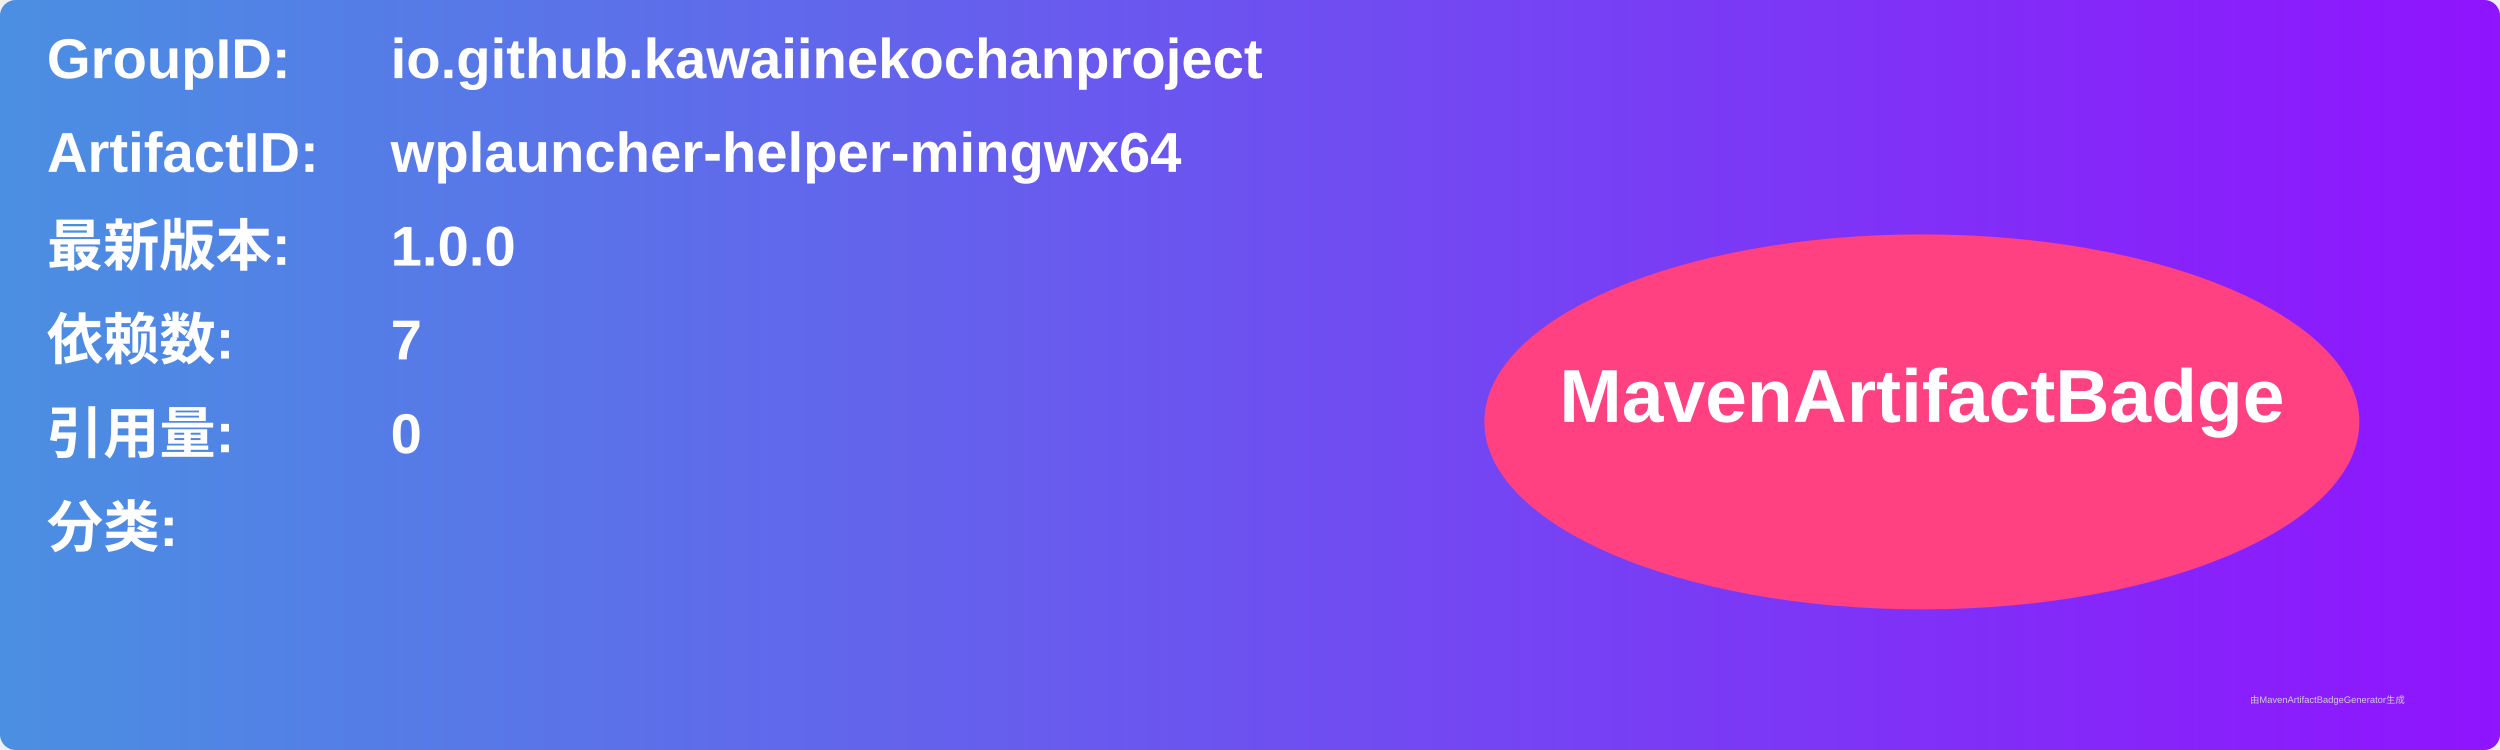
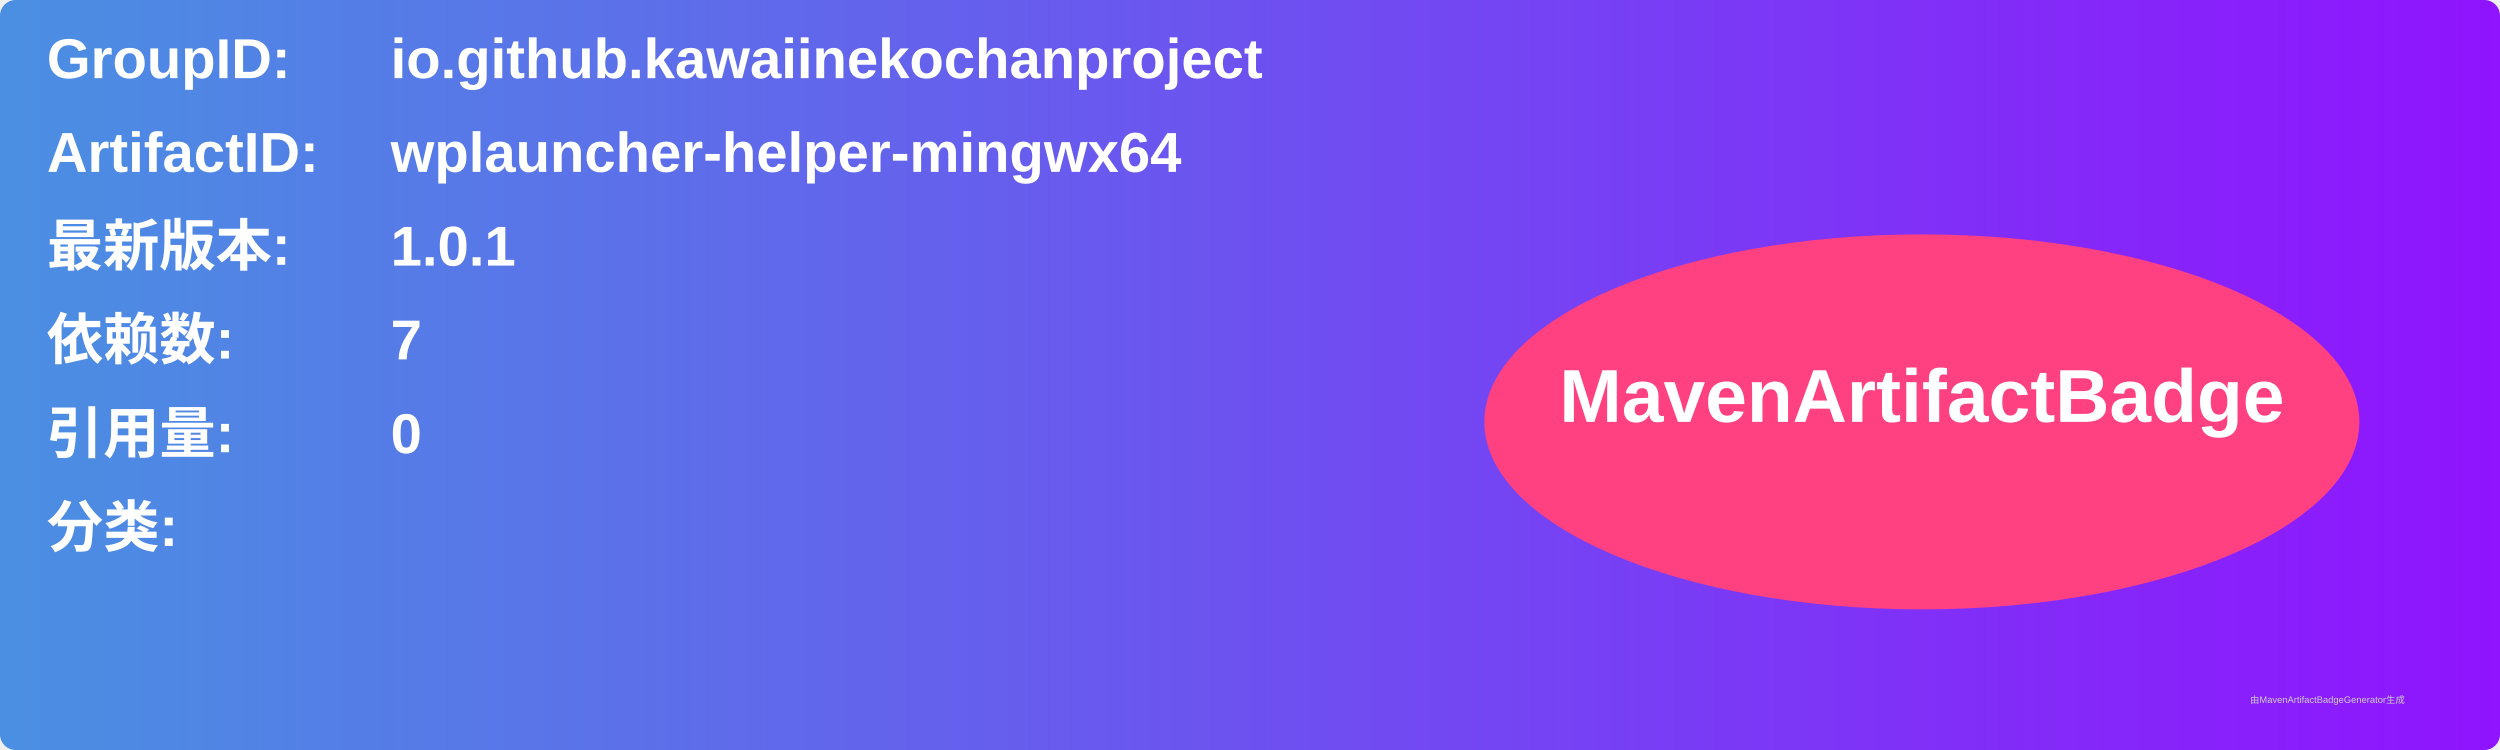
<svg xmlns="http://www.w3.org/2000/svg" width="800" height="240" viewBox="0 0 800 240">
  <linearGradient id="grad" x1="0%" y1="0%" x2="100%" y2="0%">
    <stop offset="0%" stop-color="#4a90e2" />
    <stop offset="100%" stop-color="#9013fe" />
  </linearGradient>
  <rect width="100%" height="100%" rx="5" ry="5" fill="url(#grad)" />
  <g transform="translate(15, 15)">
    <text x="0" y="10" font-family="Arial" font-size="18" fill="white" font-weight="bold" width="260">GroupID:</text>
    <text x="110" y="10" font-family="Arial" font-size="18" fill="white" font-weight="bold" width="460">io.github.kawaiinekochanproject</text>
    <text x="0" y="40" font-family="Arial" font-size="18" fill="white" font-weight="bold" width="260">ArtifactID:</text>
    <text x="110" y="40" font-family="Arial" font-size="18" fill="white" font-weight="bold" width="460">wplauncher-helper-mingwx64</text>
    <text x="0" y="70" font-family="Arial" font-size="18" fill="white" font-weight="bold">最新版本:</text>
    <text x="110" y="70" font-family="Arial" font-size="18" fill="white" font-weight="bold">
-       <tspan font-weight="bold">1.0.0</tspan>
+       <tspan font-weight="bold">1.0.1</tspan>
    </text>
    <text x="0" y="100" font-family="Arial" font-size="18" fill="white" font-weight="bold">依赖数: </text>
    <text x="110" y="100" font-family="Arial" font-size="18" fill="white">
      <tspan font-weight="bold">7</tspan>
    </text>
    <text x="0" y="130" font-family="Arial" font-size="18" fill="white" font-weight="bold">引用量: </text>
    <text x="110" y="130" font-family="Arial" font-size="18" fill="white">
      <tspan font-weight="bold">0</tspan>
    </text>
    <text x="0" y="160" font-family="Arial" font-size="18" fill="white" font-weight="bold">分类:</text>
    <text x="10" y="190" font-family="Arial" font-size="10" fill="white">
      <tspan font-weight="bold" />
    </text>
    <ellipse cx="600" cy="120" rx="140" ry="60" fill="#ff4081" />
    <text x="600" y="120" text-anchor="middle" font-family="Arial" font-size="24" fill="white" font-weight="bold">MavenArtifactBadge</text>
  </g>
  <text x="720" y="225" font-family="Arial" font-size="3" fill="#d0d0d0">由MavenArtifactBadgeGenerator生成</text>
</svg>
